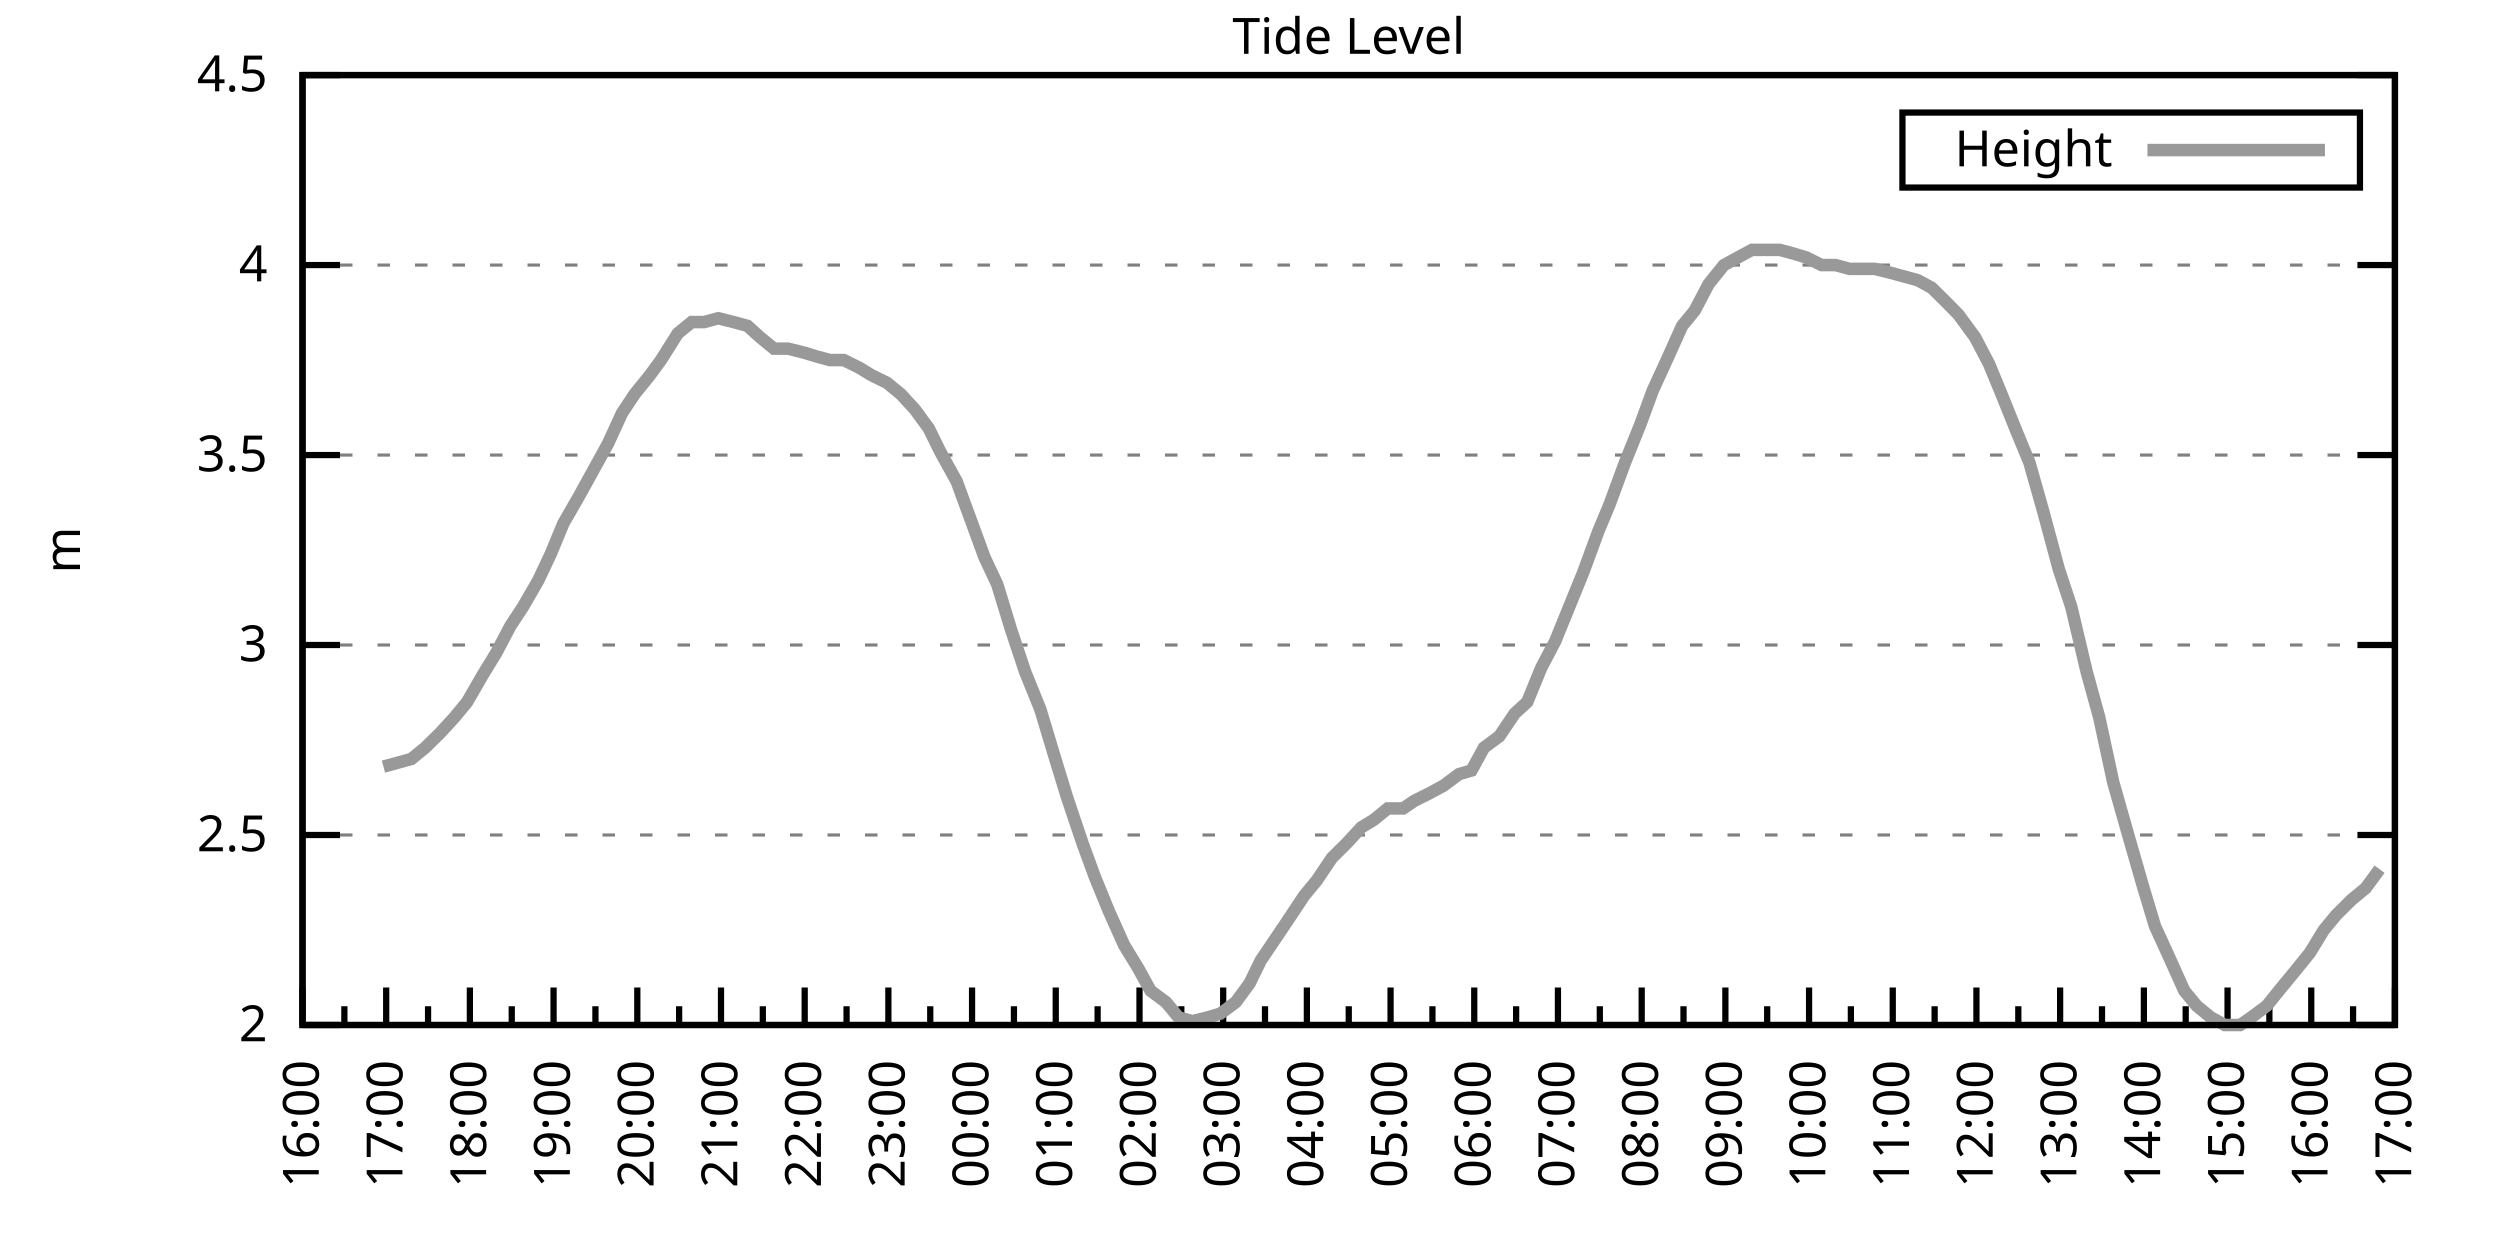
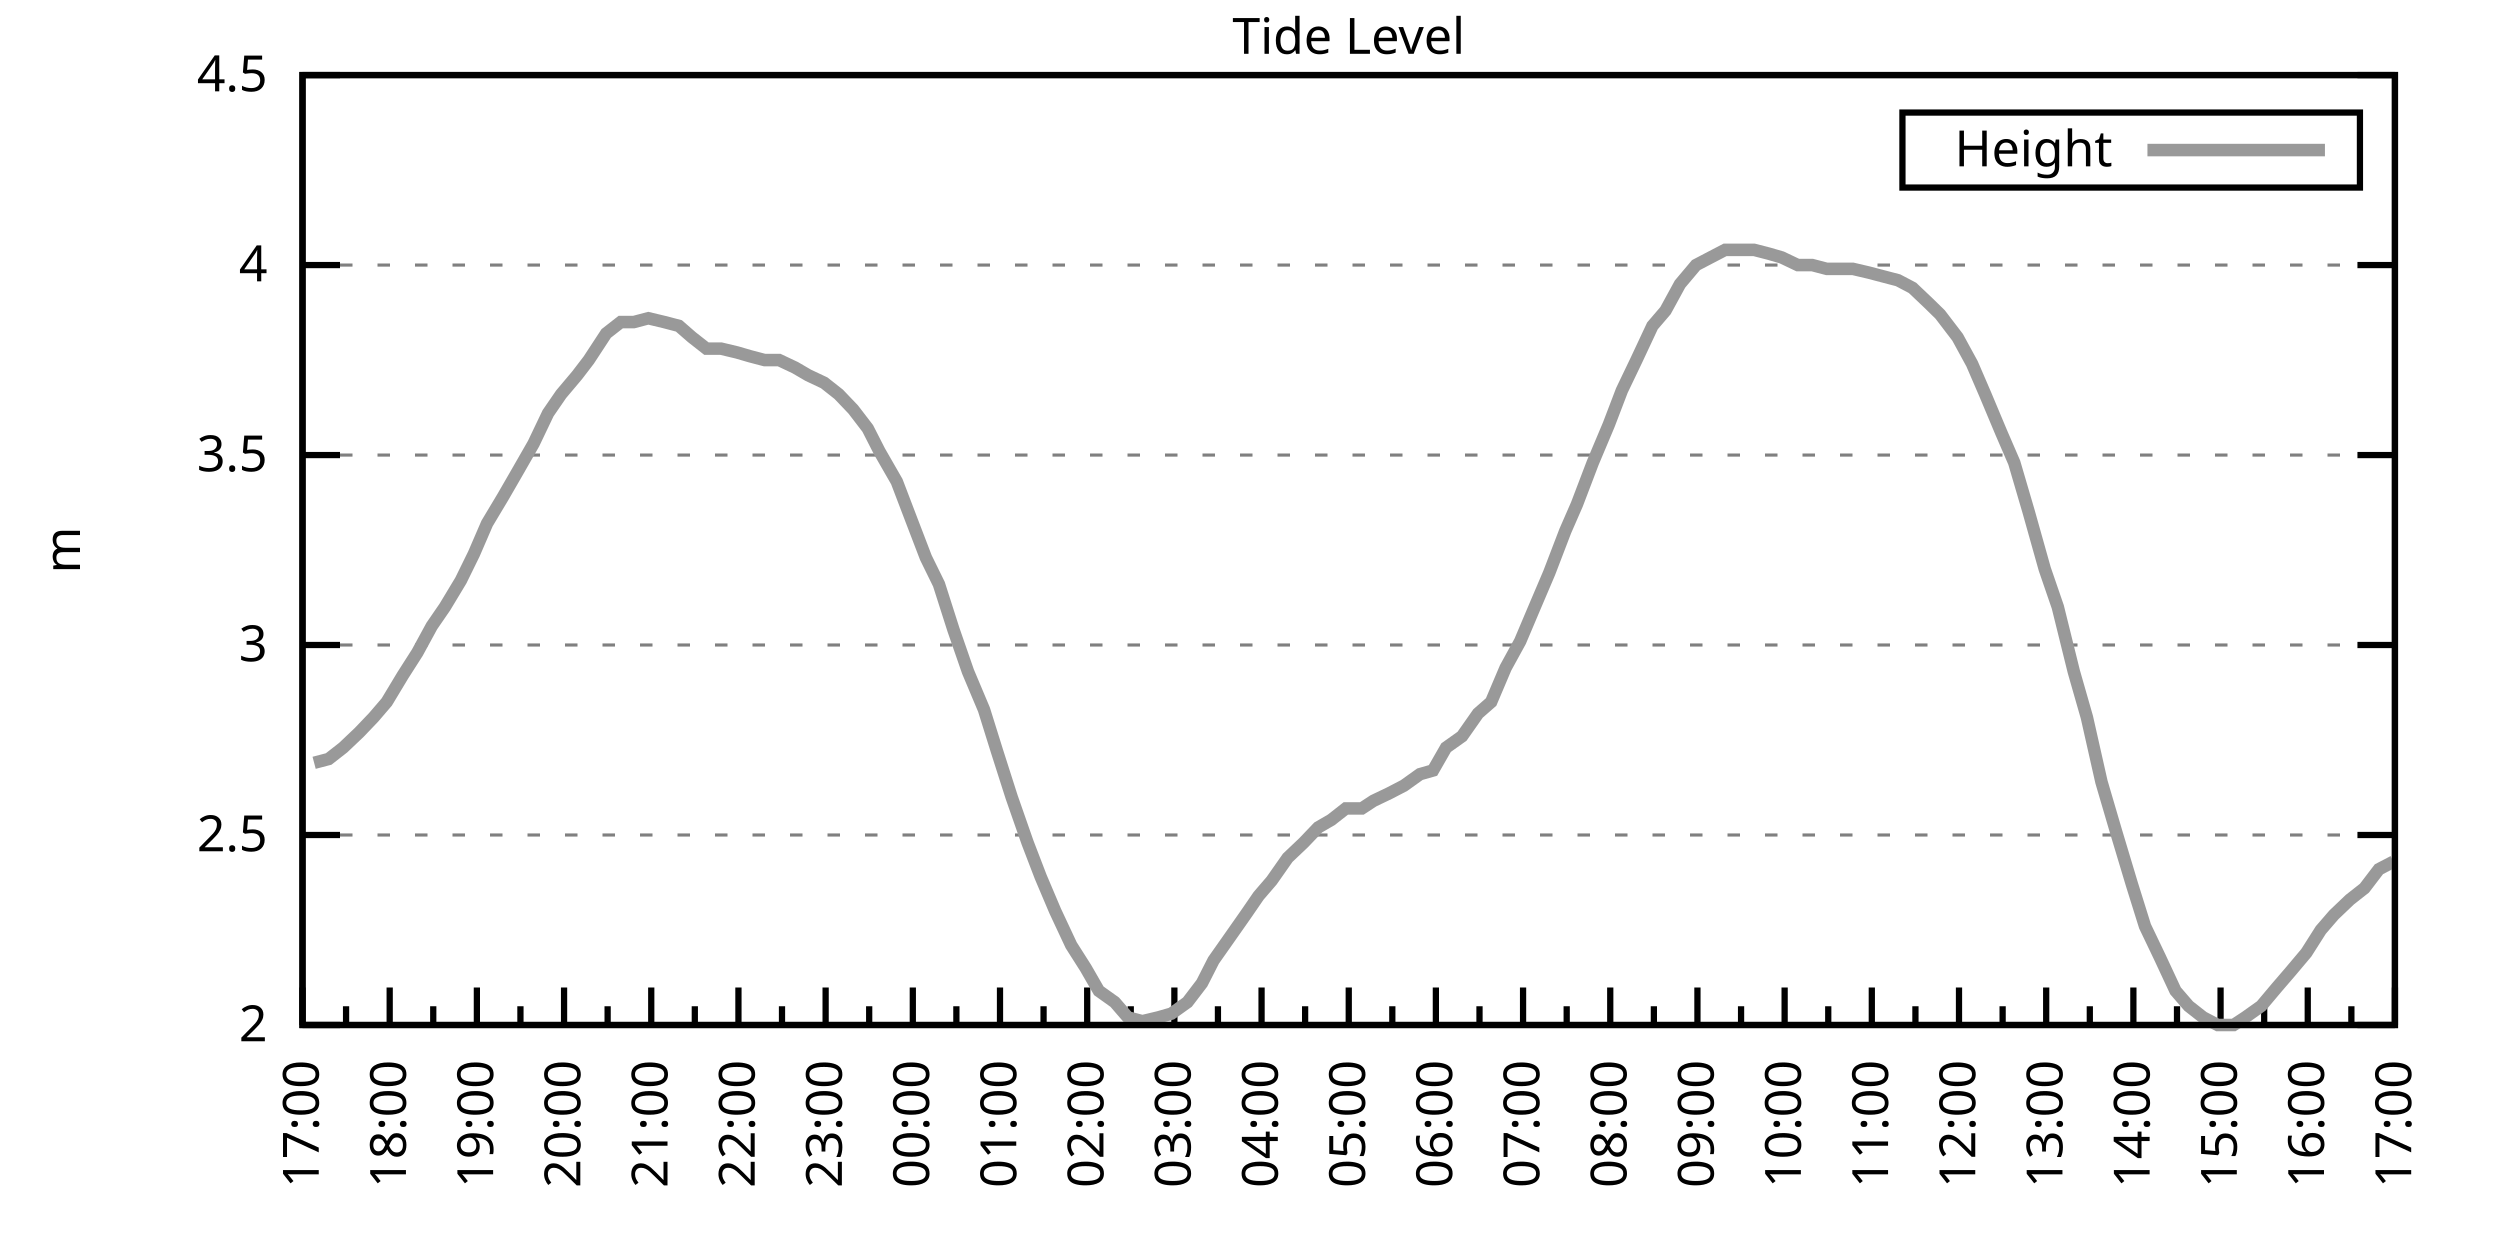
<svg xmlns="http://www.w3.org/2000/svg" xmlns:xlink="http://www.w3.org/1999/xlink" width="400" height="200" viewBox="0 0 400 200">
  <g id="gnuplot_canvas">
    <rect x="0" y="0" width="400" height="200" fill="none" />
    <defs>
      <circle id="gpDot" r="0.5" stroke-width="0.5" stroke="currentColor" />
      <path id="gpPt0" stroke-width="0.333" stroke="currentColor" d="M-1,0 h2 M0,-1 v2" />
      <path id="gpPt1" stroke-width="0.333" stroke="currentColor" d="M-1,-1 L1,1 M1,-1 L-1,1" />
      <path id="gpPt2" stroke-width="0.333" stroke="currentColor" d="M-1,0 L1,0 M0,-1 L0,1 M-1,-1 L1,1 M-1,1 L1,-1" />
      <rect id="gpPt3" stroke-width="0.333" stroke="currentColor" x="-1" y="-1" width="2" height="2" />
      <rect id="gpPt4" stroke-width="0.333" stroke="currentColor" fill="currentColor" x="-1" y="-1" width="2" height="2" />
      <circle id="gpPt5" stroke-width="0.333" stroke="currentColor" cx="0" cy="0" r="1" />
      <use xlink:href="#gpPt5" id="gpPt6" fill="currentColor" stroke="none" />
      <path id="gpPt7" stroke-width="0.333" stroke="currentColor" d="M0,-1.33 L-1.33,0.67 L1.33,0.67 z" />
      <use xlink:href="#gpPt7" id="gpPt8" fill="currentColor" stroke="none" />
      <use xlink:href="#gpPt7" id="gpPt9" stroke="currentColor" transform="rotate(180)" />
      <use xlink:href="#gpPt9" id="gpPt10" fill="currentColor" stroke="none" />
      <use xlink:href="#gpPt3" id="gpPt11" stroke="currentColor" transform="rotate(45)" />
      <use xlink:href="#gpPt11" id="gpPt12" fill="currentColor" stroke="none" />
      <path id="gpPt13" stroke-width="0.333" stroke="currentColor" d="M0,1.330 L1.265,0.411 L0.782,-1.067 L-0.782,-1.076 L-1.265,0.411 z" />
      <use xlink:href="#gpPt13" id="gpPt14" fill="currentColor" stroke="none" />
      <filter id="textbox" filterUnits="objectBoundingBox" x="0" y="0" height="1" width="1">
        <feFlood flood-color="white" flood-opacity="1" result="bgnd" />
        <feComposite in="SourceGraphic" in2="bgnd" operator="atop" />
      </filter>
      <filter id="greybox" filterUnits="objectBoundingBox" x="0" y="0" height="1" width="1">
        <feFlood flood-color="lightgrey" flood-opacity="1" result="grey" />
        <feComposite in="SourceGraphic" in2="grey" operator="atop" />
      </filter>
    </defs>
    <g fill="none" color="white" stroke="currentColor" stroke-width="1.00" stroke-linecap="butt" stroke-linejoin="miter">
</g>
    <g fill="none" color="black" stroke="currentColor" stroke-width="1.00" stroke-linecap="butt" stroke-linejoin="miter">
      <g stroke="none" shape-rendering="crispEdges">
        <polygon fill="rgb(255, 255, 255)" points="48.40,164.00 383.18,164.00 383.18,12.02 48.40,12.02 " />
      </g>
    </g>
    <g fill="none" color="black" stroke="currentColor" stroke-width="1.00" stroke-linecap="butt" stroke-linejoin="miter">
</g>
    <g fill="none" color="black" stroke="black" stroke-width="0.50" stroke-linecap="butt" stroke-linejoin="miter">
</g>
    <g fill="none" color="gray" stroke="currentColor" stroke-width="0.50" stroke-linecap="butt" stroke-linejoin="miter">
      <path stroke="gray" stroke-dasharray="2,4" class="gridline" d="M48.40,164.00 L383.19,164.00  " />
    </g>
    <g fill="none" color="gray" stroke="gray" stroke-width="1.00" stroke-linecap="butt" stroke-linejoin="miter">
</g>
    <g fill="none" color="black" stroke="currentColor" stroke-width="1.00" stroke-linecap="butt" stroke-linejoin="miter">
      <path stroke="black" d="M48.40,164.00 L54.40,164.00 M383.19,164.00 L377.19,164.00  " />
      <g transform="translate(42.80,166.60)" stroke="none" fill="black" font-family="Sans" font-size="8.00" text-anchor="end">
        <text>
          <tspan font-family="Sans"> 2</tspan>
        </text>
      </g>
    </g>
    <g fill="none" color="black" stroke="currentColor" stroke-width="1.00" stroke-linecap="butt" stroke-linejoin="miter">
</g>
    <g fill="none" color="black" stroke="black" stroke-width="0.50" stroke-linecap="butt" stroke-linejoin="miter">
</g>
    <g fill="none" color="gray" stroke="currentColor" stroke-width="0.50" stroke-linecap="butt" stroke-linejoin="miter">
      <path stroke="gray" stroke-dasharray="2,4" class="gridline" d="M48.40,133.60 L383.19,133.60  " />
    </g>
    <g fill="none" color="gray" stroke="gray" stroke-width="1.00" stroke-linecap="butt" stroke-linejoin="miter">
</g>
    <g fill="none" color="black" stroke="currentColor" stroke-width="1.00" stroke-linecap="butt" stroke-linejoin="miter">
      <path stroke="black" d="M48.40,133.60 L54.40,133.60 M383.19,133.60 L377.19,133.60  " />
      <g transform="translate(42.80,136.20)" stroke="none" fill="black" font-family="Sans" font-size="8.00" text-anchor="end">
        <text>
          <tspan font-family="Sans"> 2.5</tspan>
        </text>
      </g>
    </g>
    <g fill="none" color="black" stroke="currentColor" stroke-width="1.00" stroke-linecap="butt" stroke-linejoin="miter">
</g>
    <g fill="none" color="black" stroke="black" stroke-width="0.50" stroke-linecap="butt" stroke-linejoin="miter">
</g>
    <g fill="none" color="gray" stroke="currentColor" stroke-width="0.50" stroke-linecap="butt" stroke-linejoin="miter">
      <path stroke="gray" stroke-dasharray="2,4" class="gridline" d="M48.40,103.20 L383.19,103.20  " />
    </g>
    <g fill="none" color="gray" stroke="gray" stroke-width="1.00" stroke-linecap="butt" stroke-linejoin="miter">
</g>
    <g fill="none" color="black" stroke="currentColor" stroke-width="1.00" stroke-linecap="butt" stroke-linejoin="miter">
      <path stroke="black" d="M48.40,103.20 L54.40,103.20 M383.19,103.20 L377.19,103.20  " />
      <g transform="translate(42.80,105.80)" stroke="none" fill="black" font-family="Sans" font-size="8.00" text-anchor="end">
        <text>
          <tspan font-family="Sans"> 3</tspan>
        </text>
      </g>
    </g>
    <g fill="none" color="black" stroke="currentColor" stroke-width="1.00" stroke-linecap="butt" stroke-linejoin="miter">
</g>
    <g fill="none" color="black" stroke="black" stroke-width="0.50" stroke-linecap="butt" stroke-linejoin="miter">
</g>
    <g fill="none" color="gray" stroke="currentColor" stroke-width="0.50" stroke-linecap="butt" stroke-linejoin="miter">
      <path stroke="gray" stroke-dasharray="2,4" class="gridline" d="M48.40,72.81 L383.19,72.81  " />
    </g>
    <g fill="none" color="gray" stroke="gray" stroke-width="1.00" stroke-linecap="butt" stroke-linejoin="miter">
</g>
    <g fill="none" color="black" stroke="currentColor" stroke-width="1.00" stroke-linecap="butt" stroke-linejoin="miter">
      <path stroke="black" d="M48.40,72.81 L54.40,72.81 M383.19,72.81 L377.19,72.81  " />
      <g transform="translate(42.80,75.41)" stroke="none" fill="black" font-family="Sans" font-size="8.00" text-anchor="end">
        <text>
          <tspan font-family="Sans"> 3.5</tspan>
        </text>
      </g>
    </g>
    <g fill="none" color="black" stroke="currentColor" stroke-width="1.00" stroke-linecap="butt" stroke-linejoin="miter">
</g>
    <g fill="none" color="black" stroke="black" stroke-width="0.50" stroke-linecap="butt" stroke-linejoin="miter">
</g>
    <g fill="none" color="gray" stroke="currentColor" stroke-width="0.50" stroke-linecap="butt" stroke-linejoin="miter">
      <path stroke="gray" stroke-dasharray="2,4" class="gridline" d="M48.40,42.41 L383.19,42.41  " />
    </g>
    <g fill="none" color="gray" stroke="gray" stroke-width="1.00" stroke-linecap="butt" stroke-linejoin="miter">
</g>
    <g fill="none" color="black" stroke="currentColor" stroke-width="1.00" stroke-linecap="butt" stroke-linejoin="miter">
      <path stroke="black" d="M48.40,42.41 L54.40,42.41 M383.19,42.41 L377.19,42.41  " />
      <g transform="translate(42.80,45.01)" stroke="none" fill="black" font-family="Sans" font-size="8.00" text-anchor="end">
        <text>
          <tspan font-family="Sans"> 4</tspan>
        </text>
      </g>
    </g>
    <g fill="none" color="black" stroke="currentColor" stroke-width="1.00" stroke-linecap="butt" stroke-linejoin="miter">
</g>
    <g fill="none" color="black" stroke="black" stroke-width="0.50" stroke-linecap="butt" stroke-linejoin="miter">
</g>
    <g fill="none" color="gray" stroke="currentColor" stroke-width="0.50" stroke-linecap="butt" stroke-linejoin="miter">
      <path stroke="gray" stroke-dasharray="2,4" class="gridline" d="M48.40,12.01 L383.19,12.01  " />
    </g>
    <g fill="none" color="gray" stroke="gray" stroke-width="1.00" stroke-linecap="butt" stroke-linejoin="miter">
</g>
    <g fill="none" color="black" stroke="currentColor" stroke-width="1.00" stroke-linecap="butt" stroke-linejoin="miter">
      <path stroke="black" d="M48.40,12.01 L54.40,12.01 M383.19,12.01 L377.19,12.01  " />
      <g transform="translate(42.80,14.61)" stroke="none" fill="black" font-family="Sans" font-size="8.00" text-anchor="end">
        <text>
          <tspan font-family="Sans"> 4.5</tspan>
        </text>
      </g>
    </g>
    <g fill="none" color="black" stroke="currentColor" stroke-width="1.00" stroke-linecap="butt" stroke-linejoin="miter">
      <path stroke="black" d="M48.40,164.00 L48.40,158.00  " />
      <g transform="translate(51.00,169.60) rotate(270)" stroke="none" fill="black" font-family="Sans" font-size="8.00" text-anchor="end">
        <text>
+           <tspan font-family="Sans">17:00</tspan>
+         </text>
+       </g>
+     </g>
+     <g fill="none" color="black" stroke="currentColor" stroke-width="1.00" stroke-linecap="butt" stroke-linejoin="miter">
+       <path stroke="black" d="M55.37,164.00 L55.37,161.00 M62.35,164.00 L62.35,158.00  " />
+       <g transform="translate(64.95,169.60) rotate(270)" stroke="none" fill="black" font-family="Sans" font-size="8.00" text-anchor="end">
+         <text>
+           <tspan font-family="Sans">18:00</tspan>
+         </text>
+       </g>
+     </g>
+     <g fill="none" color="black" stroke="currentColor" stroke-width="1.00" stroke-linecap="butt" stroke-linejoin="miter">
+       <path stroke="black" d="M69.32,164.00 L69.32,161.00 M76.30,164.00 L76.30,158.00  " />
+       <g transform="translate(78.90,169.60) rotate(270)" stroke="none" fill="black" font-family="Sans" font-size="8.00" text-anchor="end">
+         <text>
+           <tspan font-family="Sans">19:00</tspan>
+         </text>
+       </g>
+     </g>
+     <g fill="none" color="black" stroke="currentColor" stroke-width="1.00" stroke-linecap="butt" stroke-linejoin="miter">
+       <path stroke="black" d="M83.27,164.00 L83.27,161.00 M90.25,164.00 L90.25,158.00  " />
+       <g transform="translate(92.85,169.60) rotate(270)" stroke="none" fill="black" font-family="Sans" font-size="8.00" text-anchor="end">
+         <text>
+           <tspan font-family="Sans">20:00</tspan>
+         </text>
+       </g>
+     </g>
+     <g fill="none" color="black" stroke="currentColor" stroke-width="1.00" stroke-linecap="butt" stroke-linejoin="miter">
+       <path stroke="black" d="M97.22,164.00 L97.22,161.00 M104.20,164.00 L104.20,158.00  " />
+       <g transform="translate(106.80,169.60) rotate(270)" stroke="none" fill="black" font-family="Sans" font-size="8.00" text-anchor="end">
+         <text>
+           <tspan font-family="Sans">21:00</tspan>
+         </text>
+       </g>
+     </g>
+     <g fill="none" color="black" stroke="currentColor" stroke-width="1.00" stroke-linecap="butt" stroke-linejoin="miter">
+       <path stroke="black" d="M111.17,164.00 L111.17,161.00 M118.15,164.00 L118.15,158.00  " />
+       <g transform="translate(120.75,169.60) rotate(270)" stroke="none" fill="black" font-family="Sans" font-size="8.00" text-anchor="end">
+         <text>
+           <tspan font-family="Sans">22:00</tspan>
+         </text>
+       </g>
+     </g>
+     <g fill="none" color="black" stroke="currentColor" stroke-width="1.00" stroke-linecap="butt" stroke-linejoin="miter">
+       <path stroke="black" d="M125.12,164.00 L125.12,161.00 M132.10,164.00 L132.10,158.00  " />
+       <g transform="translate(134.70,169.60) rotate(270)" stroke="none" fill="black" font-family="Sans" font-size="8.00" text-anchor="end">
+         <text>
+           <tspan font-family="Sans">23:00</tspan>
+         </text>
+       </g>
+     </g>
+     <g fill="none" color="black" stroke="currentColor" stroke-width="1.00" stroke-linecap="butt" stroke-linejoin="miter">
+       <path stroke="black" d="M139.07,164.00 L139.07,161.00 M146.05,164.00 L146.05,158.00  " />
+       <g transform="translate(148.65,169.60) rotate(270)" stroke="none" fill="black" font-family="Sans" font-size="8.00" text-anchor="end">
+         <text>
+           <tspan font-family="Sans">00:00</tspan>
+         </text>
+       </g>
+     </g>
+     <g fill="none" color="black" stroke="currentColor" stroke-width="1.00" stroke-linecap="butt" stroke-linejoin="miter">
+       <path stroke="black" d="M153.02,164.00 L153.02,161.00 M160.00,164.00 L160.00,158.00  " />
+       <g transform="translate(162.60,169.60) rotate(270)" stroke="none" fill="black" font-family="Sans" font-size="8.00" text-anchor="end">
+         <text>
+           <tspan font-family="Sans">01:00</tspan>
+         </text>
+       </g>
+     </g>
+     <g fill="none" color="black" stroke="currentColor" stroke-width="1.00" stroke-linecap="butt" stroke-linejoin="miter">
+       <path stroke="black" d="M166.97,164.00 L166.97,161.00 M173.95,164.00 L173.95,158.00  " />
+       <g transform="translate(176.55,169.60) rotate(270)" stroke="none" fill="black" font-family="Sans" font-size="8.00" text-anchor="end">
+         <text>
+           <tspan font-family="Sans">02:00</tspan>
+         </text>
+       </g>
+     </g>
+     <g fill="none" color="black" stroke="currentColor" stroke-width="1.00" stroke-linecap="butt" stroke-linejoin="miter">
+       <path stroke="black" d="M180.92,164.00 L180.92,161.00 M187.90,164.00 L187.90,158.00  " />
+       <g transform="translate(190.50,169.60) rotate(270)" stroke="none" fill="black" font-family="Sans" font-size="8.00" text-anchor="end">
+         <text>
+           <tspan font-family="Sans">03:00</tspan>
+         </text>
+       </g>
+     </g>
+     <g fill="none" color="black" stroke="currentColor" stroke-width="1.00" stroke-linecap="butt" stroke-linejoin="miter">
+       <path stroke="black" d="M194.87,164.00 L194.87,161.00 M201.85,164.00 L201.85,158.00  " />
+       <g transform="translate(204.45,169.60) rotate(270)" stroke="none" fill="black" font-family="Sans" font-size="8.00" text-anchor="end">
+         <text>
+           <tspan font-family="Sans">04:00</tspan>
+         </text>
+       </g>
+     </g>
+     <g fill="none" color="black" stroke="currentColor" stroke-width="1.00" stroke-linecap="butt" stroke-linejoin="miter">
+       <path stroke="black" d="M208.82,164.00 L208.82,161.00 M215.80,164.00 L215.80,158.00  " />
+       <g transform="translate(218.40,169.60) rotate(270)" stroke="none" fill="black" font-family="Sans" font-size="8.00" text-anchor="end">
+         <text>
+           <tspan font-family="Sans">05:00</tspan>
+         </text>
+       </g>
+     </g>
+     <g fill="none" color="black" stroke="currentColor" stroke-width="1.00" stroke-linecap="butt" stroke-linejoin="miter">
+       <path stroke="black" d="M222.77,164.00 L222.77,161.00 M229.74,164.00 L229.74,158.00  " />
+       <g transform="translate(232.34,169.60) rotate(270)" stroke="none" fill="black" font-family="Sans" font-size="8.00" text-anchor="end">
+         <text>
+           <tspan font-family="Sans">06:00</tspan>
+         </text>
+       </g>
+     </g>
+     <g fill="none" color="black" stroke="currentColor" stroke-width="1.00" stroke-linecap="butt" stroke-linejoin="miter">
+       <path stroke="black" d="M236.72,164.00 L236.72,161.00 M243.69,164.00 L243.69,158.00  " />
+       <g transform="translate(246.29,169.60) rotate(270)" stroke="none" fill="black" font-family="Sans" font-size="8.00" text-anchor="end">
+         <text>
+           <tspan font-family="Sans">07:00</tspan>
+         </text>
+       </g>
+     </g>
+     <g fill="none" color="black" stroke="currentColor" stroke-width="1.00" stroke-linecap="butt" stroke-linejoin="miter">
+       <path stroke="black" d="M250.67,164.00 L250.67,161.00 M257.64,164.00 L257.64,158.00  " />
+       <g transform="translate(260.24,169.60) rotate(270)" stroke="none" fill="black" font-family="Sans" font-size="8.00" text-anchor="end">
+         <text>
+           <tspan font-family="Sans">08:00</tspan>
+         </text>
+       </g>
+     </g>
+     <g fill="none" color="black" stroke="currentColor" stroke-width="1.00" stroke-linecap="butt" stroke-linejoin="miter">
+       <path stroke="black" d="M264.62,164.00 L264.62,161.00 M271.59,164.00 L271.59,158.00  " />
+       <g transform="translate(274.19,169.60) rotate(270)" stroke="none" fill="black" font-family="Sans" font-size="8.00" text-anchor="end">
+         <text>
+           <tspan font-family="Sans">09:00</tspan>
+         </text>
+       </g>
+     </g>
+     <g fill="none" color="black" stroke="currentColor" stroke-width="1.00" stroke-linecap="butt" stroke-linejoin="miter">
+       <path stroke="black" d="M278.57,164.00 L278.57,161.00 M285.54,164.00 L285.54,158.00  " />
+       <g transform="translate(288.14,169.60) rotate(270)" stroke="none" fill="black" font-family="Sans" font-size="8.00" text-anchor="end">
+         <text>
+           <tspan font-family="Sans">10:00</tspan>
+         </text>
+       </g>
+     </g>
+     <g fill="none" color="black" stroke="currentColor" stroke-width="1.00" stroke-linecap="butt" stroke-linejoin="miter">
+       <path stroke="black" d="M292.52,164.00 L292.52,161.00 M299.49,164.00 L299.49,158.00  " />
+       <g transform="translate(302.09,169.60) rotate(270)" stroke="none" fill="black" font-family="Sans" font-size="8.00" text-anchor="end">
+         <text>
+           <tspan font-family="Sans">11:00</tspan>
+         </text>
+       </g>
+     </g>
+     <g fill="none" color="black" stroke="currentColor" stroke-width="1.00" stroke-linecap="butt" stroke-linejoin="miter">
+       <path stroke="black" d="M306.47,164.00 L306.47,161.00 M313.44,164.00 L313.44,158.00  " />
+       <g transform="translate(316.04,169.60) rotate(270)" stroke="none" fill="black" font-family="Sans" font-size="8.00" text-anchor="end">
+         <text>
+           <tspan font-family="Sans">12:00</tspan>
+         </text>
+       </g>
+     </g>
+     <g fill="none" color="black" stroke="currentColor" stroke-width="1.00" stroke-linecap="butt" stroke-linejoin="miter">
+       <path stroke="black" d="M320.42,164.00 L320.42,161.00 M327.39,164.00 L327.39,158.00  " />
+       <g transform="translate(329.99,169.60) rotate(270)" stroke="none" fill="black" font-family="Sans" font-size="8.00" text-anchor="end">
+         <text>
+           <tspan font-family="Sans">13:00</tspan>
+         </text>
+       </g>
+     </g>
+     <g fill="none" color="black" stroke="currentColor" stroke-width="1.00" stroke-linecap="butt" stroke-linejoin="miter">
+       <path stroke="black" d="M334.37,164.00 L334.37,161.00 M341.34,164.00 L341.34,158.00  " />
+       <g transform="translate(343.94,169.60) rotate(270)" stroke="none" fill="black" font-family="Sans" font-size="8.00" text-anchor="end">
+         <text>
+           <tspan font-family="Sans">14:00</tspan>
+         </text>
+       </g>
+     </g>
+     <g fill="none" color="black" stroke="currentColor" stroke-width="1.00" stroke-linecap="butt" stroke-linejoin="miter">
+       <path stroke="black" d="M348.32,164.00 L348.32,161.00 M355.29,164.00 L355.29,158.00  " />
+       <g transform="translate(357.89,169.60) rotate(270)" stroke="none" fill="black" font-family="Sans" font-size="8.00" text-anchor="end">
+         <text>
+           <tspan font-family="Sans">15:00</tspan>
+         </text>
+       </g>
+     </g>
+     <g fill="none" color="black" stroke="currentColor" stroke-width="1.00" stroke-linecap="butt" stroke-linejoin="miter">
+       <path stroke="black" d="M362.27,164.00 L362.27,161.00 M369.24,164.00 L369.24,158.00  " />
+       <g transform="translate(371.84,169.60) rotate(270)" stroke="none" fill="black" font-family="Sans" font-size="8.00" text-anchor="end">
+         <text>
          <tspan font-family="Sans">16:00</tspan>
        </text>
      </g>
    </g>
    <g fill="none" color="black" stroke="currentColor" stroke-width="1.00" stroke-linecap="butt" stroke-linejoin="miter">
-       <path stroke="black" d="M55.10,164.00 L55.10,161.00 M61.79,164.00 L61.79,158.00  " />
-       <g transform="translate(64.39,169.60) rotate(270)" stroke="none" fill="black" font-family="Sans" font-size="8.00" text-anchor="end">
-         <text>
-           <tspan font-family="Sans">17:00</tspan>
-         </text>
-       </g>
-     </g>
-     <g fill="none" color="black" stroke="currentColor" stroke-width="1.00" stroke-linecap="butt" stroke-linejoin="miter">
-       <path stroke="black" d="M68.49,164.00 L68.49,161.00 M75.18,164.00 L75.18,158.00  " />
-       <g transform="translate(77.78,169.60) rotate(270)" stroke="none" fill="black" font-family="Sans" font-size="8.00" text-anchor="end">
-         <text>
-           <tspan font-family="Sans">18:00</tspan>
-         </text>
-       </g>
-     </g>
-     <g fill="none" color="black" stroke="currentColor" stroke-width="1.00" stroke-linecap="butt" stroke-linejoin="miter">
-       <path stroke="black" d="M81.88,164.00 L81.88,161.00 M88.57,164.00 L88.57,158.00  " />
-       <g transform="translate(91.17,169.60) rotate(270)" stroke="none" fill="black" font-family="Sans" font-size="8.00" text-anchor="end">
-         <text>
-           <tspan font-family="Sans">19:00</tspan>
-         </text>
-       </g>
-     </g>
-     <g fill="none" color="black" stroke="currentColor" stroke-width="1.00" stroke-linecap="butt" stroke-linejoin="miter">
-       <path stroke="black" d="M95.27,164.00 L95.27,161.00 M101.97,164.00 L101.97,158.00  " />
-       <g transform="translate(104.57,169.60) rotate(270)" stroke="none" fill="black" font-family="Sans" font-size="8.00" text-anchor="end">
-         <text>
-           <tspan font-family="Sans">20:00</tspan>
-         </text>
-       </g>
-     </g>
-     <g fill="none" color="black" stroke="currentColor" stroke-width="1.00" stroke-linecap="butt" stroke-linejoin="miter">
-       <path stroke="black" d="M108.66,164.00 L108.66,161.00 M115.36,164.00 L115.36,158.00  " />
-       <g transform="translate(117.96,169.60) rotate(270)" stroke="none" fill="black" font-family="Sans" font-size="8.00" text-anchor="end">
-         <text>
-           <tspan font-family="Sans">21:00</tspan>
-         </text>
-       </g>
-     </g>
-     <g fill="none" color="black" stroke="currentColor" stroke-width="1.00" stroke-linecap="butt" stroke-linejoin="miter">
-       <path stroke="black" d="M122.05,164.00 L122.05,161.00 M128.75,164.00 L128.75,158.00  " />
-       <g transform="translate(131.35,169.60) rotate(270)" stroke="none" fill="black" font-family="Sans" font-size="8.00" text-anchor="end">
-         <text>
-           <tspan font-family="Sans">22:00</tspan>
-         </text>
-       </g>
-     </g>
-     <g fill="none" color="black" stroke="currentColor" stroke-width="1.00" stroke-linecap="butt" stroke-linejoin="miter">
-       <path stroke="black" d="M135.45,164.00 L135.45,161.00 M142.14,164.00 L142.14,158.00  " />
-       <g transform="translate(144.74,169.60) rotate(270)" stroke="none" fill="black" font-family="Sans" font-size="8.00" text-anchor="end">
-         <text>
-           <tspan font-family="Sans">23:00</tspan>
-         </text>
-       </g>
-     </g>
-     <g fill="none" color="black" stroke="currentColor" stroke-width="1.00" stroke-linecap="butt" stroke-linejoin="miter">
-       <path stroke="black" d="M148.84,164.00 L148.84,161.00 M155.53,164.00 L155.53,158.00  " />
-       <g transform="translate(158.13,169.60) rotate(270)" stroke="none" fill="black" font-family="Sans" font-size="8.00" text-anchor="end">
-         <text>
-           <tspan font-family="Sans">00:00</tspan>
-         </text>
-       </g>
-     </g>
-     <g fill="none" color="black" stroke="currentColor" stroke-width="1.00" stroke-linecap="butt" stroke-linejoin="miter">
-       <path stroke="black" d="M162.23,164.00 L162.23,161.00 M168.92,164.00 L168.92,158.00  " />
-       <g transform="translate(171.52,169.60) rotate(270)" stroke="none" fill="black" font-family="Sans" font-size="8.00" text-anchor="end">
-         <text>
-           <tspan font-family="Sans">01:00</tspan>
-         </text>
-       </g>
-     </g>
-     <g fill="none" color="black" stroke="currentColor" stroke-width="1.00" stroke-linecap="butt" stroke-linejoin="miter">
-       <path stroke="black" d="M175.62,164.00 L175.62,161.00 M182.32,164.00 L182.32,158.00  " />
-       <g transform="translate(184.92,169.60) rotate(270)" stroke="none" fill="black" font-family="Sans" font-size="8.00" text-anchor="end">
-         <text>
-           <tspan font-family="Sans">02:00</tspan>
-         </text>
-       </g>
-     </g>
-     <g fill="none" color="black" stroke="currentColor" stroke-width="1.00" stroke-linecap="butt" stroke-linejoin="miter">
-       <path stroke="black" d="M189.01,164.00 L189.01,161.00 M195.71,164.00 L195.71,158.00  " />
-       <g transform="translate(198.31,169.60) rotate(270)" stroke="none" fill="black" font-family="Sans" font-size="8.00" text-anchor="end">
-         <text>
-           <tspan font-family="Sans">03:00</tspan>
-         </text>
-       </g>
-     </g>
-     <g fill="none" color="black" stroke="currentColor" stroke-width="1.00" stroke-linecap="butt" stroke-linejoin="miter">
-       <path stroke="black" d="M202.40,164.00 L202.40,161.00 M209.10,164.00 L209.10,158.00  " />
-       <g transform="translate(211.70,169.60) rotate(270)" stroke="none" fill="black" font-family="Sans" font-size="8.00" text-anchor="end">
-         <text>
-           <tspan font-family="Sans">04:00</tspan>
-         </text>
-       </g>
-     </g>
-     <g fill="none" color="black" stroke="currentColor" stroke-width="1.00" stroke-linecap="butt" stroke-linejoin="miter">
-       <path stroke="black" d="M215.80,164.00 L215.80,161.00 M222.49,164.00 L222.49,158.00  " />
-       <g transform="translate(225.09,169.60) rotate(270)" stroke="none" fill="black" font-family="Sans" font-size="8.00" text-anchor="end">
-         <text>
-           <tspan font-family="Sans">05:00</tspan>
-         </text>
-       </g>
-     </g>
-     <g fill="none" color="black" stroke="currentColor" stroke-width="1.00" stroke-linecap="butt" stroke-linejoin="miter">
-       <path stroke="black" d="M229.19,164.00 L229.19,161.00 M235.88,164.00 L235.88,158.00  " />
-       <g transform="translate(238.48,169.60) rotate(270)" stroke="none" fill="black" font-family="Sans" font-size="8.00" text-anchor="end">
-         <text>
-           <tspan font-family="Sans">06:00</tspan>
-         </text>
-       </g>
-     </g>
-     <g fill="none" color="black" stroke="currentColor" stroke-width="1.00" stroke-linecap="butt" stroke-linejoin="miter">
-       <path stroke="black" d="M242.58,164.00 L242.58,161.00 M249.27,164.00 L249.27,158.00  " />
-       <g transform="translate(251.87,169.60) rotate(270)" stroke="none" fill="black" font-family="Sans" font-size="8.00" text-anchor="end">
-         <text>
-           <tspan font-family="Sans">07:00</tspan>
-         </text>
-       </g>
-     </g>
-     <g fill="none" color="black" stroke="currentColor" stroke-width="1.00" stroke-linecap="butt" stroke-linejoin="miter">
-       <path stroke="black" d="M255.97,164.00 L255.97,161.00 M262.67,164.00 L262.67,158.00  " />
-       <g transform="translate(265.27,169.60) rotate(270)" stroke="none" fill="black" font-family="Sans" font-size="8.00" text-anchor="end">
-         <text>
-           <tspan font-family="Sans">08:00</tspan>
-         </text>
-       </g>
-     </g>
-     <g fill="none" color="black" stroke="currentColor" stroke-width="1.00" stroke-linecap="butt" stroke-linejoin="miter">
-       <path stroke="black" d="M269.36,164.00 L269.36,161.00 M276.06,164.00 L276.06,158.00  " />
-       <g transform="translate(278.66,169.60) rotate(270)" stroke="none" fill="black" font-family="Sans" font-size="8.00" text-anchor="end">
-         <text>
-           <tspan font-family="Sans">09:00</tspan>
-         </text>
-       </g>
-     </g>
-     <g fill="none" color="black" stroke="currentColor" stroke-width="1.00" stroke-linecap="butt" stroke-linejoin="miter">
-       <path stroke="black" d="M282.75,164.00 L282.75,161.00 M289.45,164.00 L289.45,158.00  " />
-       <g transform="translate(292.05,169.60) rotate(270)" stroke="none" fill="black" font-family="Sans" font-size="8.00" text-anchor="end">
-         <text>
-           <tspan font-family="Sans">10:00</tspan>
-         </text>
-       </g>
-     </g>
-     <g fill="none" color="black" stroke="currentColor" stroke-width="1.00" stroke-linecap="butt" stroke-linejoin="miter">
-       <path stroke="black" d="M296.14,164.00 L296.14,161.00 M302.84,164.00 L302.84,158.00  " />
-       <g transform="translate(305.44,169.60) rotate(270)" stroke="none" fill="black" font-family="Sans" font-size="8.00" text-anchor="end">
-         <text>
-           <tspan font-family="Sans">11:00</tspan>
-         </text>
-       </g>
-     </g>
-     <g fill="none" color="black" stroke="currentColor" stroke-width="1.00" stroke-linecap="butt" stroke-linejoin="miter">
-       <path stroke="black" d="M309.54,164.00 L309.54,161.00 M316.23,164.00 L316.23,158.00  " />
-       <g transform="translate(318.83,169.60) rotate(270)" stroke="none" fill="black" font-family="Sans" font-size="8.00" text-anchor="end">
-         <text>
-           <tspan font-family="Sans">12:00</tspan>
-         </text>
-       </g>
-     </g>
-     <g fill="none" color="black" stroke="currentColor" stroke-width="1.00" stroke-linecap="butt" stroke-linejoin="miter">
-       <path stroke="black" d="M322.93,164.00 L322.93,161.00 M329.62,164.00 L329.62,158.00  " />
-       <g transform="translate(332.22,169.60) rotate(270)" stroke="none" fill="black" font-family="Sans" font-size="8.00" text-anchor="end">
-         <text>
-           <tspan font-family="Sans">13:00</tspan>
-         </text>
-       </g>
-     </g>
-     <g fill="none" color="black" stroke="currentColor" stroke-width="1.00" stroke-linecap="butt" stroke-linejoin="miter">
-       <path stroke="black" d="M336.32,164.00 L336.32,161.00 M343.02,164.00 L343.02,158.00  " />
-       <g transform="translate(345.62,169.60) rotate(270)" stroke="none" fill="black" font-family="Sans" font-size="8.00" text-anchor="end">
-         <text>
-           <tspan font-family="Sans">14:00</tspan>
-         </text>
-       </g>
-     </g>
-     <g fill="none" color="black" stroke="currentColor" stroke-width="1.00" stroke-linecap="butt" stroke-linejoin="miter">
-       <path stroke="black" d="M349.71,164.00 L349.71,161.00 M356.41,164.00 L356.41,158.00  " />
-       <g transform="translate(359.01,169.60) rotate(270)" stroke="none" fill="black" font-family="Sans" font-size="8.00" text-anchor="end">
-         <text>
-           <tspan font-family="Sans">15:00</tspan>
-         </text>
-       </g>
-     </g>
-     <g fill="none" color="black" stroke="currentColor" stroke-width="1.00" stroke-linecap="butt" stroke-linejoin="miter">
-       <path stroke="black" d="M363.10,164.00 L363.10,161.00 M369.80,164.00 L369.80,158.00  " />
-       <g transform="translate(372.40,169.60) rotate(270)" stroke="none" fill="black" font-family="Sans" font-size="8.00" text-anchor="end">
-         <text>
-           <tspan font-family="Sans">16:00</tspan>
-         </text>
-       </g>
-     </g>
-     <g fill="none" color="black" stroke="currentColor" stroke-width="1.00" stroke-linecap="butt" stroke-linejoin="miter">
-       <path stroke="black" d="M376.49,164.00 L376.49,161.00 M383.19,164.00 L383.19,158.00  " />
+       <path stroke="black" d="M376.22,164.00 L376.22,161.00 M383.19,164.00 L383.19,158.00  " />
      <g transform="translate(385.79,169.60) rotate(270)" stroke="none" fill="black" font-family="Sans" font-size="8.00" text-anchor="end">
        <text>
          <tspan font-family="Sans">17:00</tspan>
        </text>
      </g>
    </g>
    <g fill="none" color="black" stroke="currentColor" stroke-width="1.00" stroke-linecap="butt" stroke-linejoin="miter">
</g>
    <g fill="none" color="black" stroke="currentColor" stroke-width="1.00" stroke-linecap="butt" stroke-linejoin="miter">
      <path stroke="black" d="M48.40,12.01 L48.40,164.00 L383.19,164.00 L383.19,12.01 L48.40,12.01 Z  " />
    </g>
    <g fill="none" color="black" stroke="currentColor" stroke-width="1.00" stroke-linecap="butt" stroke-linejoin="miter">
      <g transform="translate(12.80,88.01) rotate(270)" stroke="none" fill="black" font-family="Sans" font-size="8.00" text-anchor="middle">
        <text>
          <tspan font-family="Sans">m</tspan>
        </text>
      </g>
    </g>
    <g fill="none" color="black" stroke="currentColor" stroke-width="1.00" stroke-linecap="butt" stroke-linejoin="miter">
</g>
    <g fill="none" color="black" stroke="currentColor" stroke-width="1.00" stroke-linecap="butt" stroke-linejoin="miter">
      <path stroke="black" d="M304.39,30.01 L304.39,18.01 L377.59,18.01 L377.59,30.01 L304.39,30.01 Z  " />
    </g>
    <g id="Tide_level_plot_1">
      <g fill="none" color="white" stroke="black" stroke-width="2.00" stroke-linecap="butt" stroke-linejoin="miter">
</g>
      <g fill="none" color="black" stroke="currentColor" stroke-width="2.00" stroke-linecap="butt" stroke-linejoin="miter">
        <g transform="translate(337.99,26.61)" stroke="none" fill="black" font-family="Sans" font-size="8.00" text-anchor="end">
          <text>
            <tspan font-family="Sans">Height</tspan>
          </text>
        </g>
      </g>
      <g fill="none" color="black" stroke="currentColor" stroke-width="2.00" stroke-linecap="butt" stroke-linejoin="miter">
-         <path stroke="rgb(153, 153, 153)" d="M343.59,24.01 L371.99,24.01 M61.35,122.66 L63.58,122.05 L65.81,121.44 L68.04,119.62 L70.50,117.19 L72.73,114.76   L74.74,112.32 L77.19,108.07 L79.42,104.42 L81.66,100.16 L83.66,97.12 L86.12,92.87 L88.13,88.61 L90.14,83.75   L92.59,79.49 L94.60,75.85 L97.28,70.98 L99.51,66.12 L101.52,63.08 L103.98,60.04 L105.76,57.61 L108.44,53.35   L110.67,51.53 L112.68,51.53 L114.91,50.92 L117.37,51.53 L119.60,52.14 L121.61,53.96 L123.84,55.78 L126.07,55.78   L128.53,56.39 L130.54,57.00 L132.77,57.61 L135.00,57.61 L137.45,58.82 L139.46,60.04 L141.92,61.25 L144.15,63.08   L146.38,65.51 L148.61,68.55 L150.40,72.20 L153.08,77.06 L155.31,83.14 L157.54,89.22 L159.55,93.48 L161.78,100.77   L164.01,107.46 L166.47,113.54 L168.48,120.23 L170.71,127.52 L173.17,134.82 L175.17,140.29 L177.41,145.76 L179.86,151.23   L182.09,154.88 L184.10,158.53 L186.56,160.35 L188.57,162.78 L190.80,163.39 L193.25,162.78 L195.26,162.18 L197.72,160.35   L199.95,157.31 L201.73,153.66 L204.19,150.02 L206.64,146.37 L208.65,143.33 L210.66,140.90 L213.12,137.25 L215.57,134.82   L217.80,132.39 L219.81,131.17 L222.04,129.35 L224.50,129.35 L226.29,128.13 L228.74,126.91 L230.97,125.70 L233.43,123.87   L235.44,123.27 L237.44,119.62 L239.90,117.80 L242.36,114.15 L244.36,112.32 L246.60,106.85 L248.83,102.60 L251.06,97.12   L253.29,91.65 L255.75,84.97 L257.53,80.71 L259.99,74.02 L262.44,67.94 L264.45,62.47 L266.68,57.61 L269.14,52.14   L271.15,49.70 L273.38,45.45 L275.83,42.41 L278.07,41.19 L280.30,39.98 L282.31,39.98 L284.76,39.98 L286.99,40.58   L289.00,41.19 L291.46,42.41 L293.69,42.41 L295.92,43.02 L297.93,43.02 L299.94,43.02 L302.39,43.62 L304.63,44.23   L306.86,44.84 L309.09,46.06 L311.54,48.49 L313.33,50.31 L316.01,53.96 L318.24,58.21 L320.25,63.08 L322.70,69.16   L324.71,74.02 L326.95,81.93 L329.40,91.04 L331.41,97.12 L333.86,107.46 L335.87,114.76 L338.10,125.09 L340.34,132.99   L342.79,141.51 L344.80,148.19 L347.03,153.06 L349.49,158.53 L351.50,160.96 L353.73,162.78 L355.96,164.00 L358.42,164.00   L360.20,162.78 L362.66,160.96 L365.11,157.92 L367.12,155.49 L369.58,152.45 L371.81,148.80 L373.82,146.37 L376.27,143.94   L378.50,142.11 L380.73,139.07  " />
+         <path stroke="rgb(153, 153, 153)" d="M343.59,24.01 L371.99,24.01 M50.26,122.05 L52.58,121.44 L54.91,119.62 L57.47,117.19 L59.79,114.76 L61.88,112.32   L64.44,108.07 L66.77,104.42 L69.09,100.16 L71.18,97.12 L73.74,92.87 L75.83,88.61 L77.93,83.75 L80.48,79.49   L82.58,75.85 L85.37,70.98 L87.69,66.12 L89.78,63.08 L92.34,60.04 L94.20,57.61 L96.99,53.35 L99.32,51.53   L101.41,51.53 L103.73,50.92 L106.29,51.53 L108.62,52.14 L110.71,53.96 L113.03,55.78 L115.36,55.78 L117.92,56.39   L120.01,57.00 L122.33,57.61 L124.66,57.61 L127.22,58.82 L129.31,60.04 L131.87,61.25 L134.19,63.08 L136.51,65.51   L138.84,68.55 L140.70,72.20 L143.49,77.06 L145.81,83.14 L148.14,89.22 L150.23,93.48 L152.56,100.77 L154.88,107.46   L157.44,113.54 L159.53,120.23 L161.86,127.52 L164.41,134.82 L166.51,140.29 L168.83,145.76 L171.39,151.23 L173.71,154.88   L175.81,158.53 L178.36,160.35 L180.46,162.78 L182.78,163.39 L185.34,162.78 L187.43,162.18 L189.99,160.35 L192.31,157.31   L194.17,153.66 L196.73,150.02 L199.29,146.37 L201.38,143.33 L203.47,140.90 L206.03,137.25 L208.59,134.82 L210.91,132.39   L213.01,131.17 L215.33,129.35 L217.89,129.35 L219.75,128.13 L222.30,126.91 L224.63,125.70 L227.19,123.87 L229.28,123.27   L231.37,119.62 L233.93,117.80 L236.49,114.15 L238.58,112.32 L240.90,106.85 L243.23,102.60 L245.55,97.12 L247.88,91.65   L250.44,84.97 L252.30,80.71 L254.85,74.02 L257.41,67.94 L259.50,62.47 L261.83,57.61 L264.39,52.14 L266.48,49.70   L268.80,45.45 L271.36,42.41 L273.69,41.19 L276.01,39.98 L278.10,39.98 L280.66,39.98 L282.99,40.58 L285.08,41.19   L287.64,42.41 L289.96,42.41 L292.29,43.02 L294.38,43.02 L296.47,43.02 L299.03,43.62 L301.35,44.23 L303.68,44.84   L306.00,46.06 L308.56,48.49 L310.42,50.31 L313.21,53.96 L315.53,58.21 L317.63,63.08 L320.18,69.16 L322.28,74.02   L324.60,81.93 L327.16,91.04 L329.25,97.12 L331.81,107.46 L333.90,114.76 L336.23,125.09 L338.55,132.99 L341.11,141.51   L343.20,148.19 L345.53,153.06 L348.08,158.53 L350.18,160.96 L352.50,162.78 L354.83,164.00 L357.38,164.00 L359.24,162.78   L361.80,160.96 L364.36,157.92 L366.45,155.49 L369.01,152.45 L371.33,148.80 L373.43,146.37 L375.98,143.94 L378.31,142.11   L380.63,139.07 L382.96,137.86  " />
      </g>
    </g>
    <g fill="none" color="black" stroke="currentColor" stroke-width="2.00" stroke-linecap="butt" stroke-linejoin="miter">
</g>
    <g fill="none" color="black" stroke="black" stroke-width="1.00" stroke-linecap="butt" stroke-linejoin="miter">
</g>
    <g fill="none" color="black" stroke="currentColor" stroke-width="1.00" stroke-linecap="butt" stroke-linejoin="miter">
      <path stroke="black" d="M48.40,12.01 L48.40,164.00 L383.19,164.00 L383.19,12.01 L48.40,12.01 Z  " />
    </g>
    <g fill="none" color="black" stroke="currentColor" stroke-width="1.00" stroke-linecap="butt" stroke-linejoin="miter">
      <g transform="translate(215.79,8.61)" stroke="none" fill="black" font-family="Sans" font-size="8.00" text-anchor="middle">
        <text>
          <tspan font-family="Sans">Tide Level</tspan>
        </text>
      </g>
    </g>
    <g fill="none" color="black" stroke="currentColor" stroke-width="1.00" stroke-linecap="butt" stroke-linejoin="miter">
</g>
  </g>
</svg>
